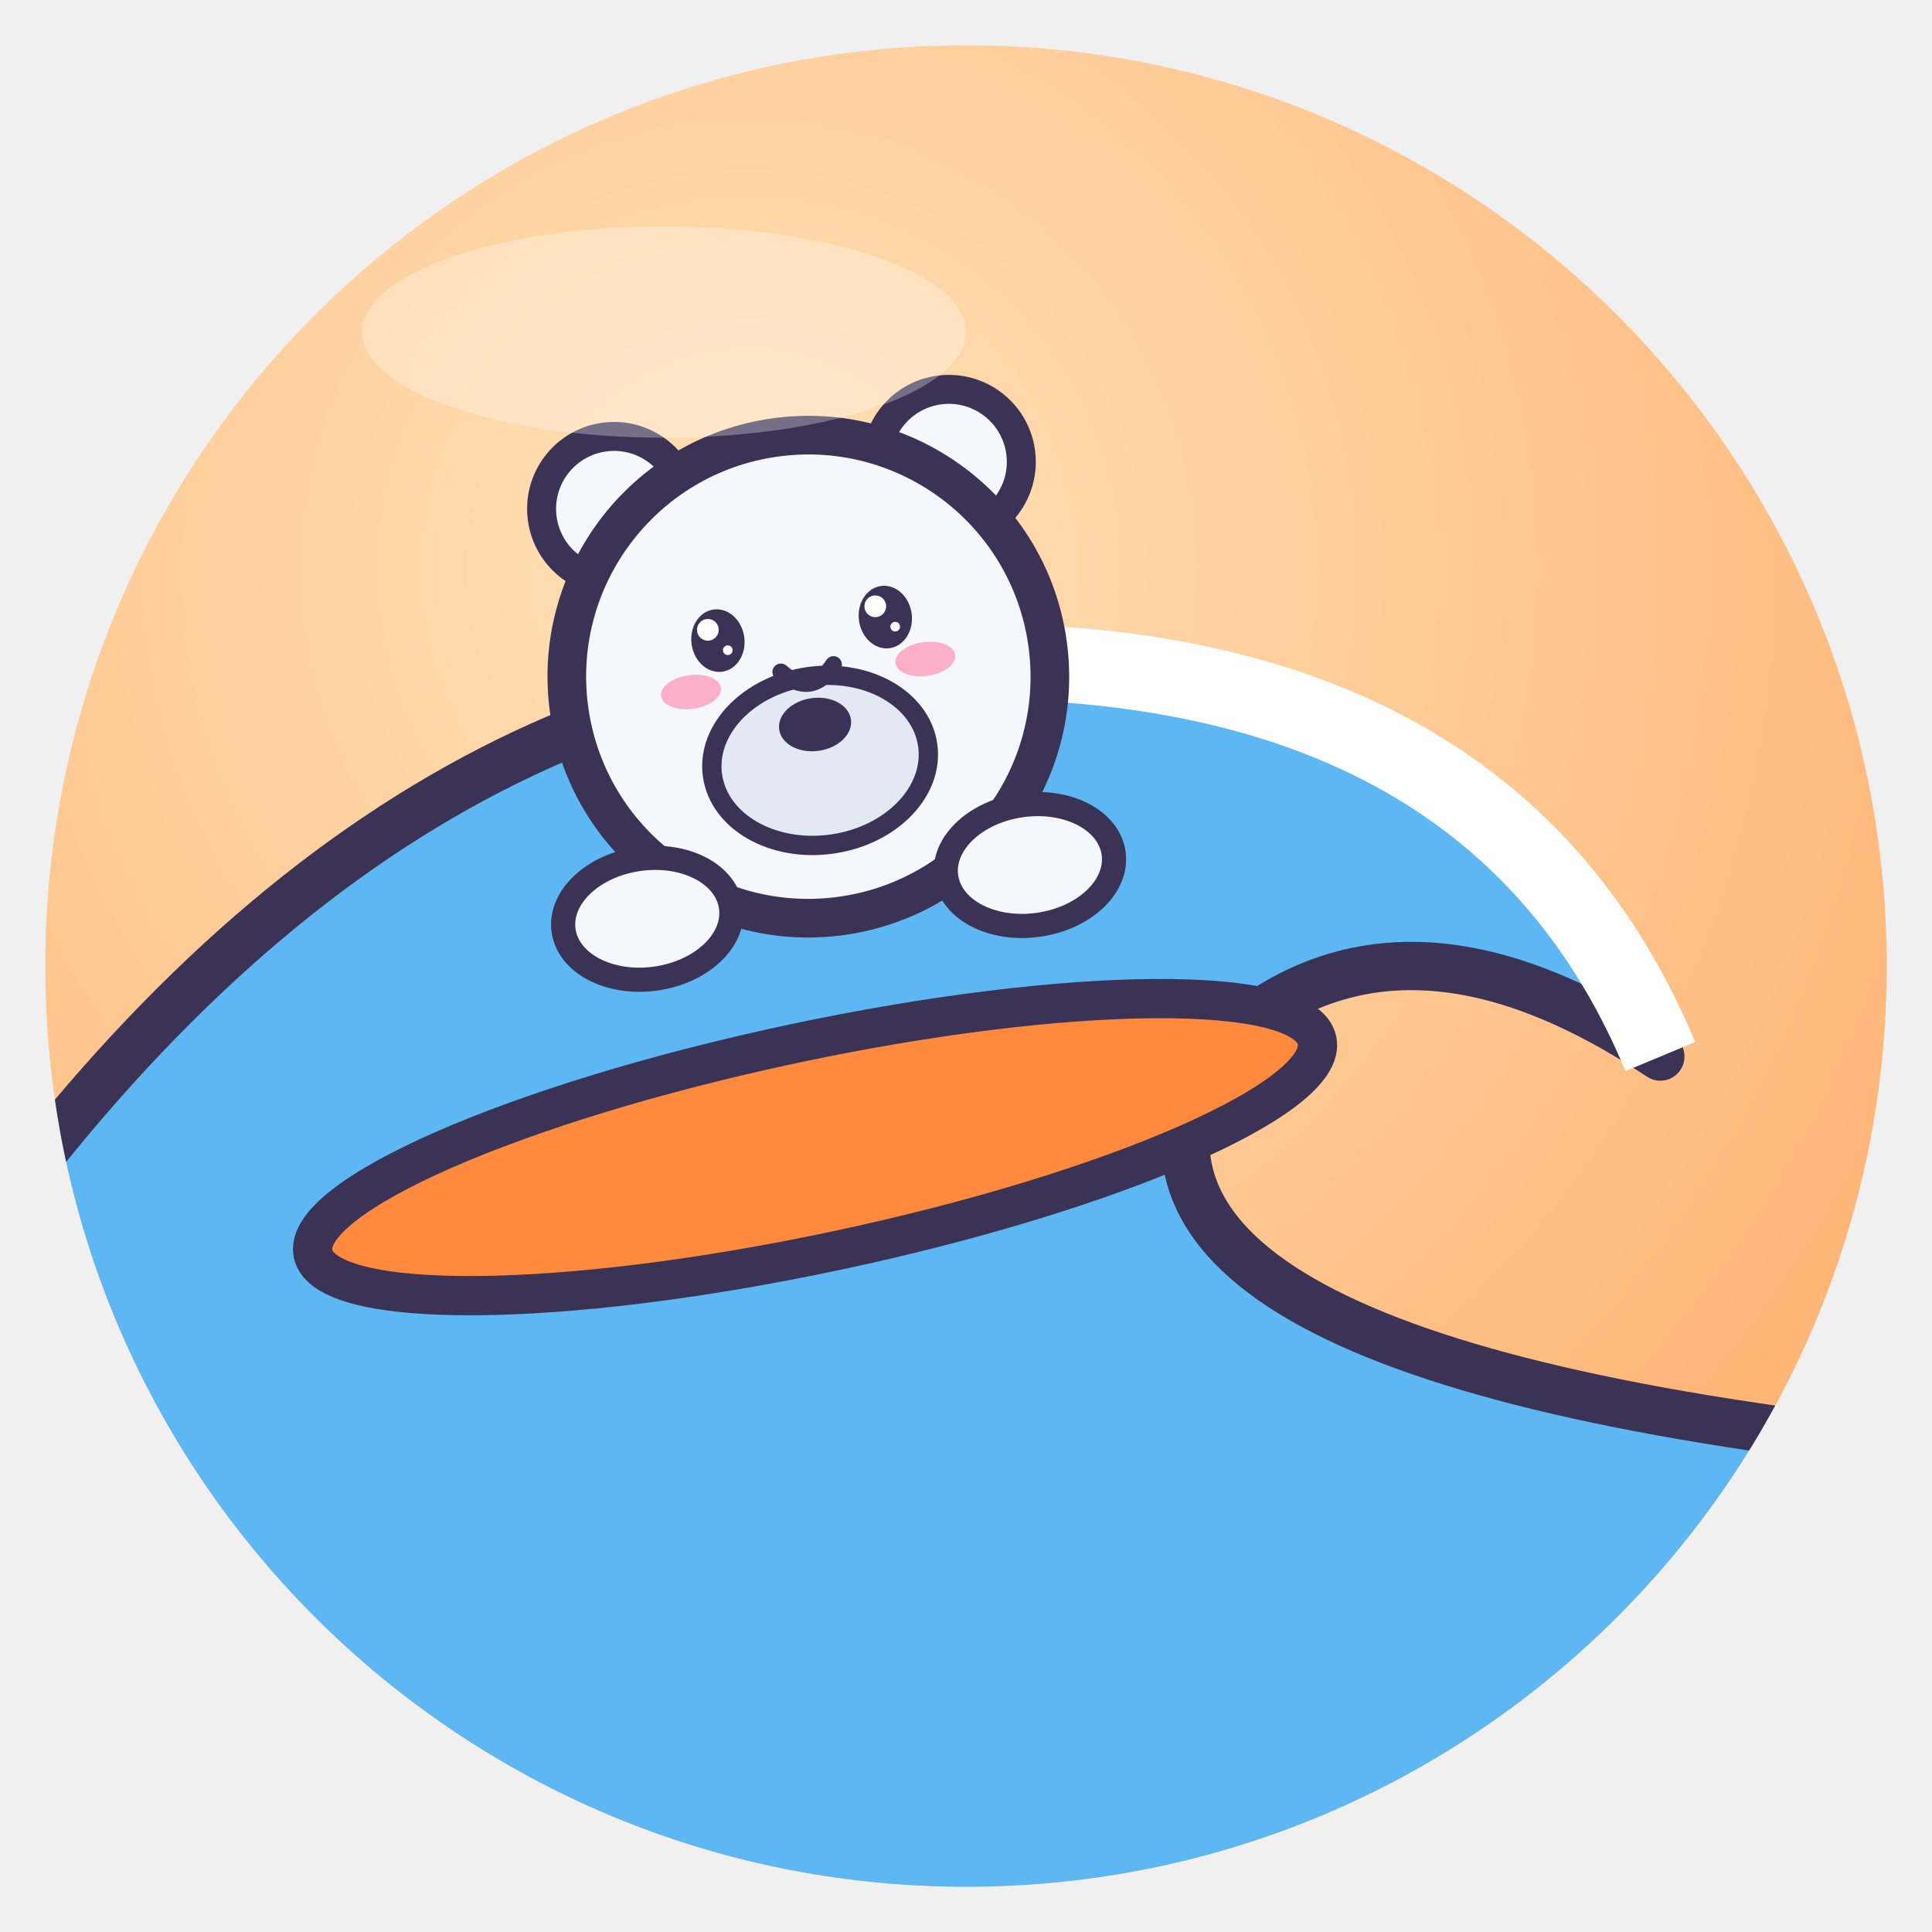
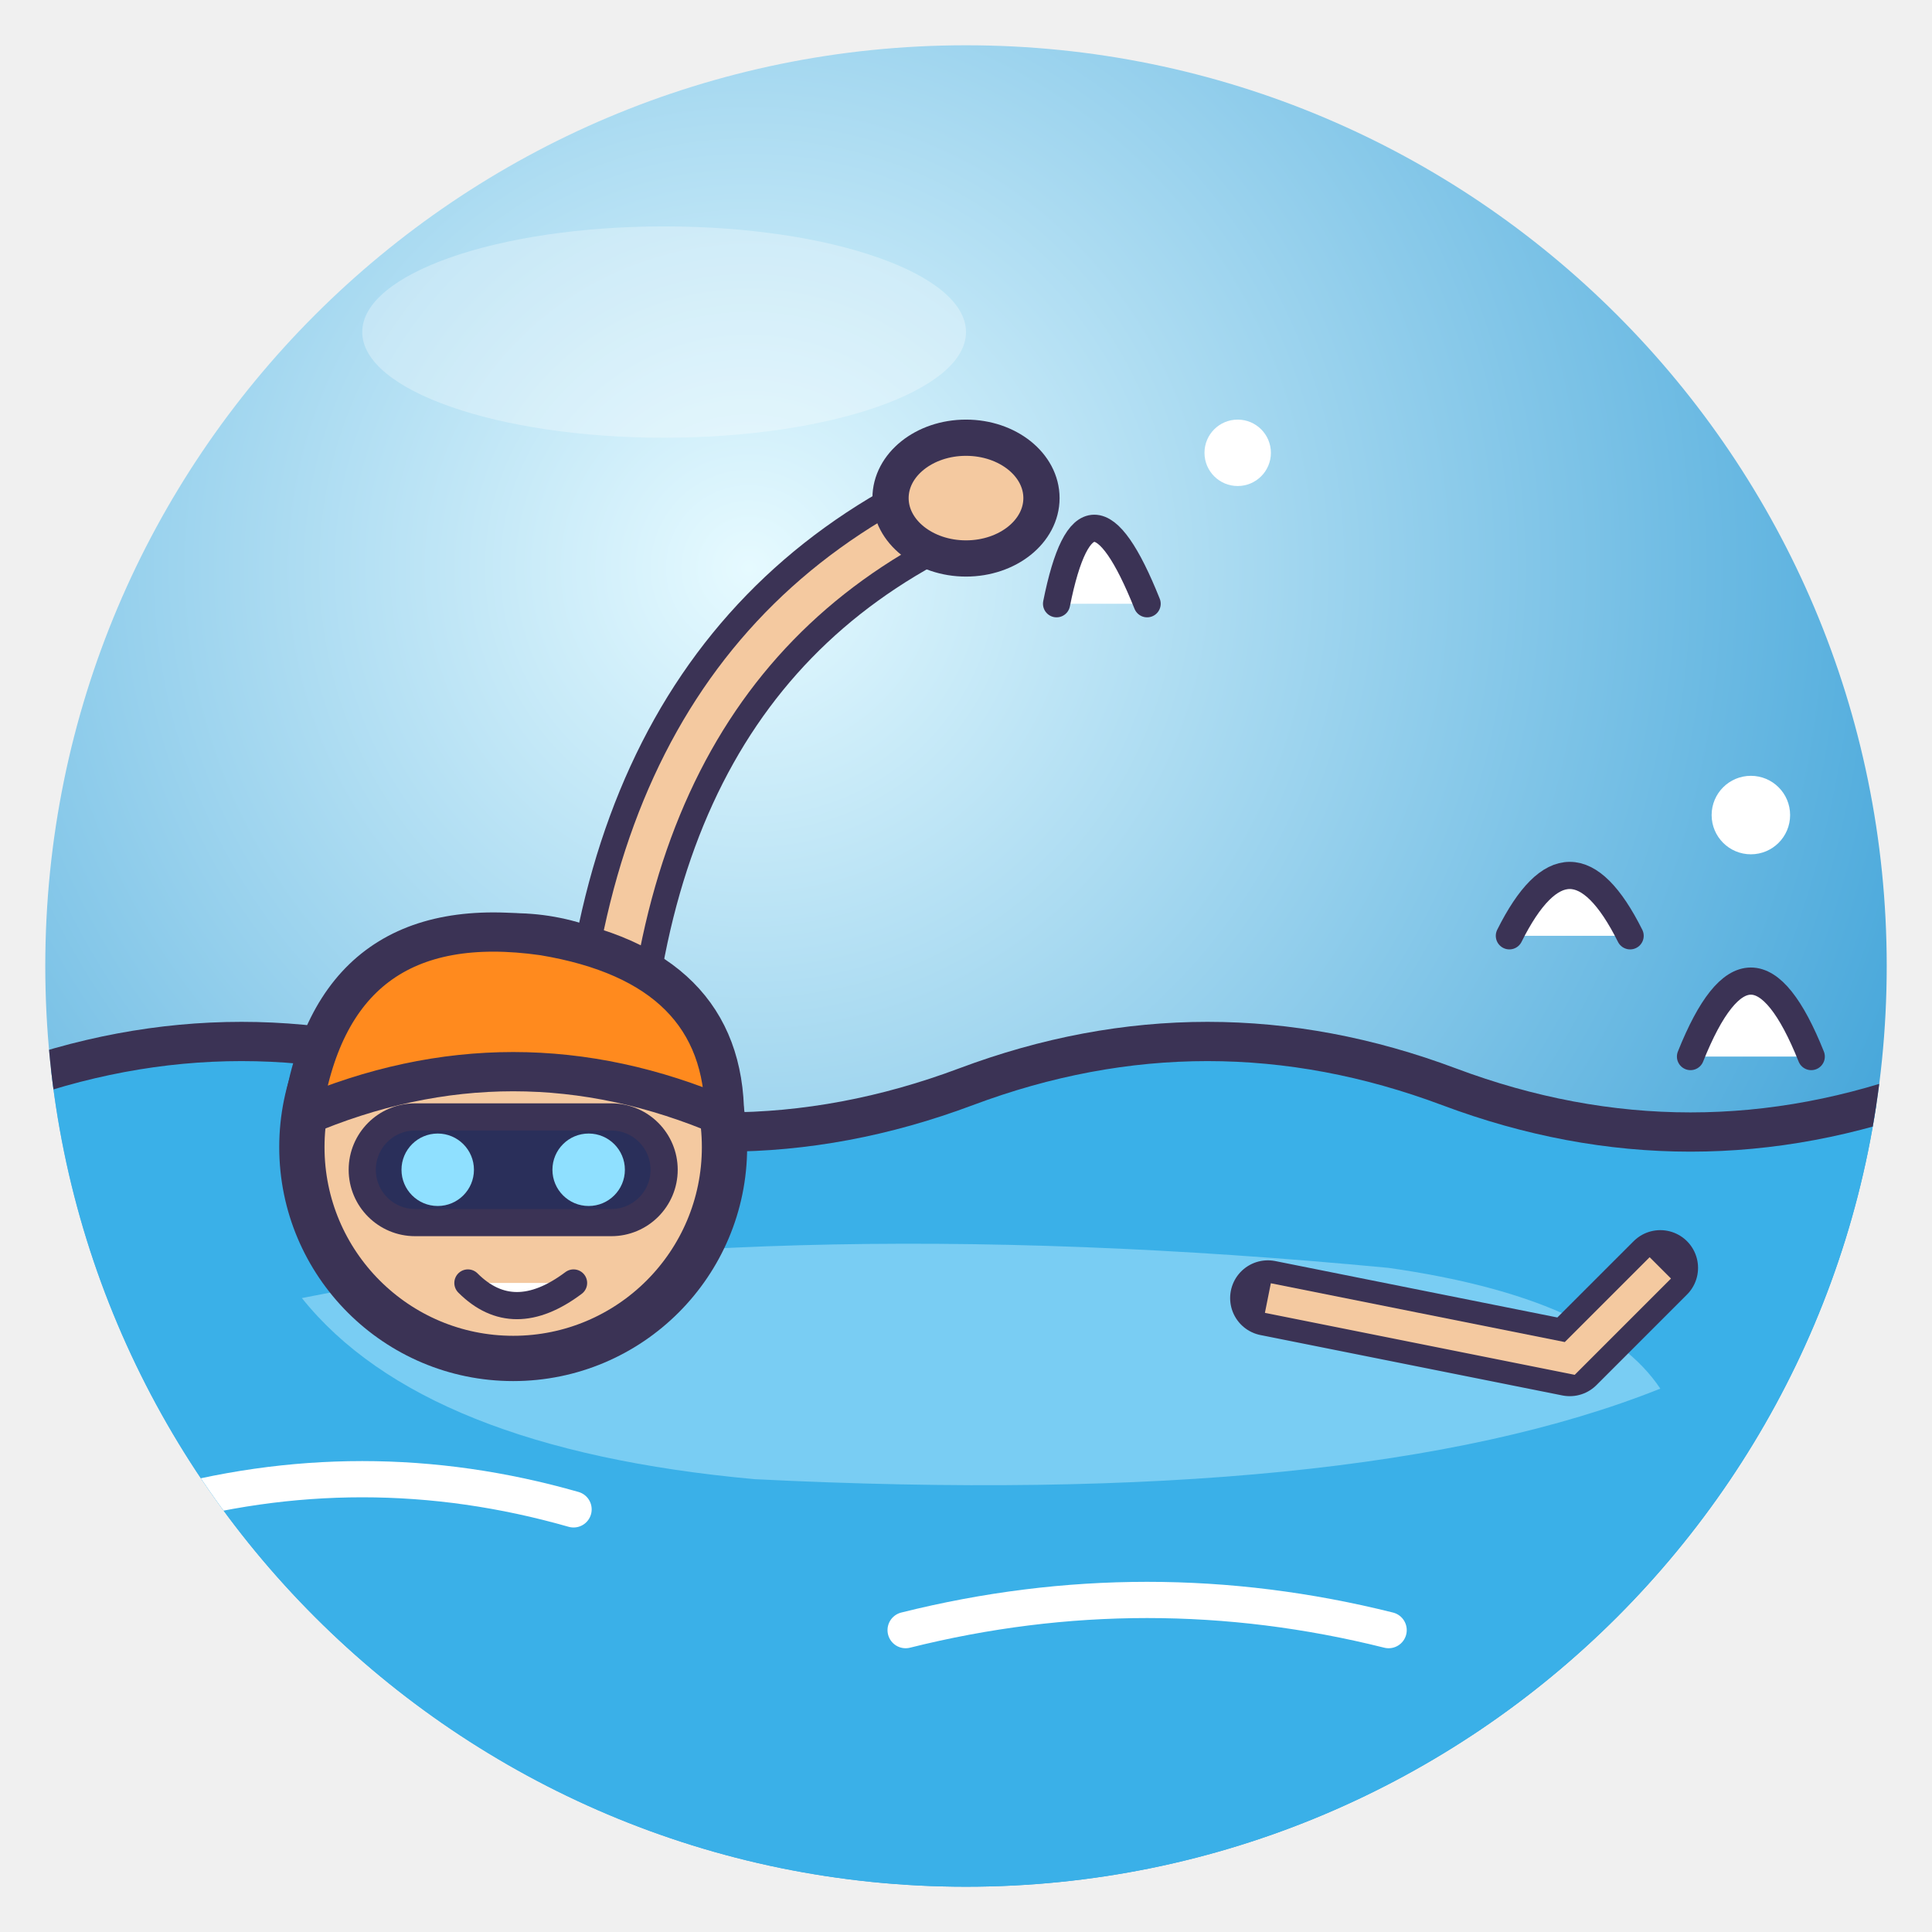
<svg xmlns="http://www.w3.org/2000/svg" viewBox="0 0 128 128" width="128" height="128">
  <defs>
    <radialGradient id="g" cx="38%" cy="28%" r="85%">
-       <stop offset="0" stop-color="#FFE2B8" />
-       <stop offset="1" stop-color="#FFAE6B" />
+       <stop offset="0" stop-color="#E6FAFF" />
+       <stop offset="1" stop-color="#2394D2" />
    </radialGradient>
    <clipPath id="c">
      <circle cx="64" cy="64" r="61" />
    </clipPath>
  </defs>
  <circle cx="64" cy="64" r="61" fill="url(#g)" />
  <g clip-path="url(#c)">
-     <path d="M0 128 V80 Q30 40 70 44 Q104 48 110 70 Q92 58 80 70 Q70 90 128 96 V128Z" fill="#5CB7F2" stroke="#3B3355" stroke-width="3.2" stroke-linejoin="round" stroke-linecap="round" />
-     <path d="M70 44 Q100 46 110 70" fill="none" stroke="#fff" stroke-width="5" />
-     <ellipse cx="54" cy="76" rx="34" ry="7" fill="#FF8A3D" stroke="#3B3355" stroke-linejoin="round" stroke-linecap="round" stroke-width="2.6" transform="rotate(-12 54 76)" />
-     <g transform="translate(54 48) rotate(-8) scale(0.8 0.8)">
-       <circle cx="-14" cy="-20" r="6" fill="#F4F7FB" stroke="#3B3355" stroke-linejoin="round" stroke-linecap="round" stroke-width="2.4" />
-       <circle cx="14" cy="-20" r="6" fill="#F4F7FB" stroke="#3B3355" stroke-linejoin="round" stroke-linecap="round" stroke-width="2.4" />
-       <circle cx="0" cy="-4" r="20" fill="#F4F7FB" stroke="#3B3355" stroke-width="3.2" stroke-linejoin="round" stroke-linecap="round" />
-       <ellipse cx="0" cy="3" rx="9" ry="7" fill="#E3E9F2" stroke="#3B3355" stroke-linejoin="round" stroke-linecap="round" stroke-width="1.6" />
-       <ellipse cx="-7" cy="-8" rx="2.2" ry="2.6" fill="#3B3355" />
-       <circle cx="-7.7" cy="-9.0" r="0.9" fill="#fff" />
-       <circle cx="-6.3" cy="-7.1" r="0.4" fill="#fff" />
-       <ellipse cx="7" cy="-8" rx="2.2" ry="2.6" fill="#3B3355" />
-       <circle cx="6.3" cy="-9.0" r="0.9" fill="#fff" />
-       <circle cx="7.7" cy="-7.1" r="0.4" fill="#fff" />
-       <ellipse cx="-9.8" cy="-4.1" rx="2.5" ry="1.4" fill="#FF7FA8" opacity=".6" />
-       <ellipse cx="9.8" cy="-4.1" rx="2.5" ry="1.4" fill="#FF7FA8" opacity=".6" />
-       <path d="M-2.2 -4.7 Q0 -2.2 2.2 -4.7" fill="none" stroke="#3B3355" stroke-linejoin="round" stroke-linecap="round" stroke-width="1.4" />
-       <ellipse cx="0" cy="0" rx="3" ry="2.2" fill="#3B3355" />
-       <ellipse cx="-16" cy="14" rx="7" ry="5" fill="#F4F7FB" stroke="#3B3355" stroke-linejoin="round" stroke-linecap="round" stroke-width="2" />
-       <ellipse cx="16" cy="14" rx="7" ry="5" fill="#F4F7FB" stroke="#3B3355" stroke-linejoin="round" stroke-linecap="round" stroke-width="2" />
-     </g>
+     <path d="M0 72 Q16 66 32 72 T64 72 T96 72 T128 72 V128 H0Z" fill="#3AB0E8" stroke="#3B3355" stroke-linejoin="round" stroke-linecap="round" stroke-width="2.6" />
+     <path d="M20 86 Q50 80 92 84 Q106 86 110 92 Q90 100 50 98 Q28 96 20 86Z" fill="#7FD0F4" opacity=".9" />
+     <path d="M84 86 L104 90 L110 84" fill="none" stroke="#3B3355" stroke-linejoin="round" stroke-linecap="round" stroke-width="5" />
+     <path d="M84 86 L104 90 L110 84" fill="none" stroke="#F4C9A0" stroke-width="2" />
+     <path d="M40 82 Q38 46 62 34" fill="none" stroke="#3B3355" stroke-linejoin="round" stroke-linecap="round" stroke-width="6" />
+     <path d="M40 82 Q38 46 62 34" fill="none" stroke="#F4C9A0" stroke-width="2.6" />
+     <ellipse cx="64" cy="33" rx="5" ry="4" fill="#F4C9A0" stroke="#3B3355" stroke-linejoin="round" stroke-linecap="round" stroke-width="2.4" />
+     <circle cx="34" cy="76" r="14" fill="#F4C9A0" stroke="#3B3355" stroke-linejoin="round" stroke-linecap="round" stroke-width="3" />
+     <path d="M20 74 Q22 60 36 62 Q48 64 48 74 Q34 68 20 74Z" fill="#FF8A1E" stroke="#3B3355" stroke-linejoin="round" stroke-linecap="round" stroke-width="2.6" />
+     <rect x="24" y="74" width="20" height="7" rx="3.5" fill="#2A2F5A" stroke="#3B3355" stroke-linejoin="round" stroke-linecap="round" stroke-width="1.8" />
+     <circle cx="29" cy="77.5" r="2.4" fill="#8FE0FF" />
+     <circle cx="39" cy="77.5" r="2.4" fill="#8FE0FF" />
+     <path d="M31 85 Q34 88 38 85" fill="#fff" stroke="#3B3355" stroke-linejoin="round" stroke-linecap="round" stroke-width="1.8" />
+     <path d="M112 70 Q116 60 120 70 M100 62 Q104 54 108 62 M70 40 Q72 30 76 40" fill="#fff" stroke="#3B3355" stroke-linejoin="round" stroke-linecap="round" stroke-width="1.8" />
+     <circle cx="116" cy="54" r="2.6" fill="#fff" />
+     <circle cx="82" cy="30" r="2.2" fill="#fff" />
+     <path d="M10 100 Q24 96 38 100 M60 108 Q76 104 92 108" fill="none" stroke="#fff" stroke-width="2.4" stroke-linecap="round" />
  </g>
  <ellipse cx="44" cy="22" rx="20" ry="7" fill="#fff" opacity=".3" />
</svg>
